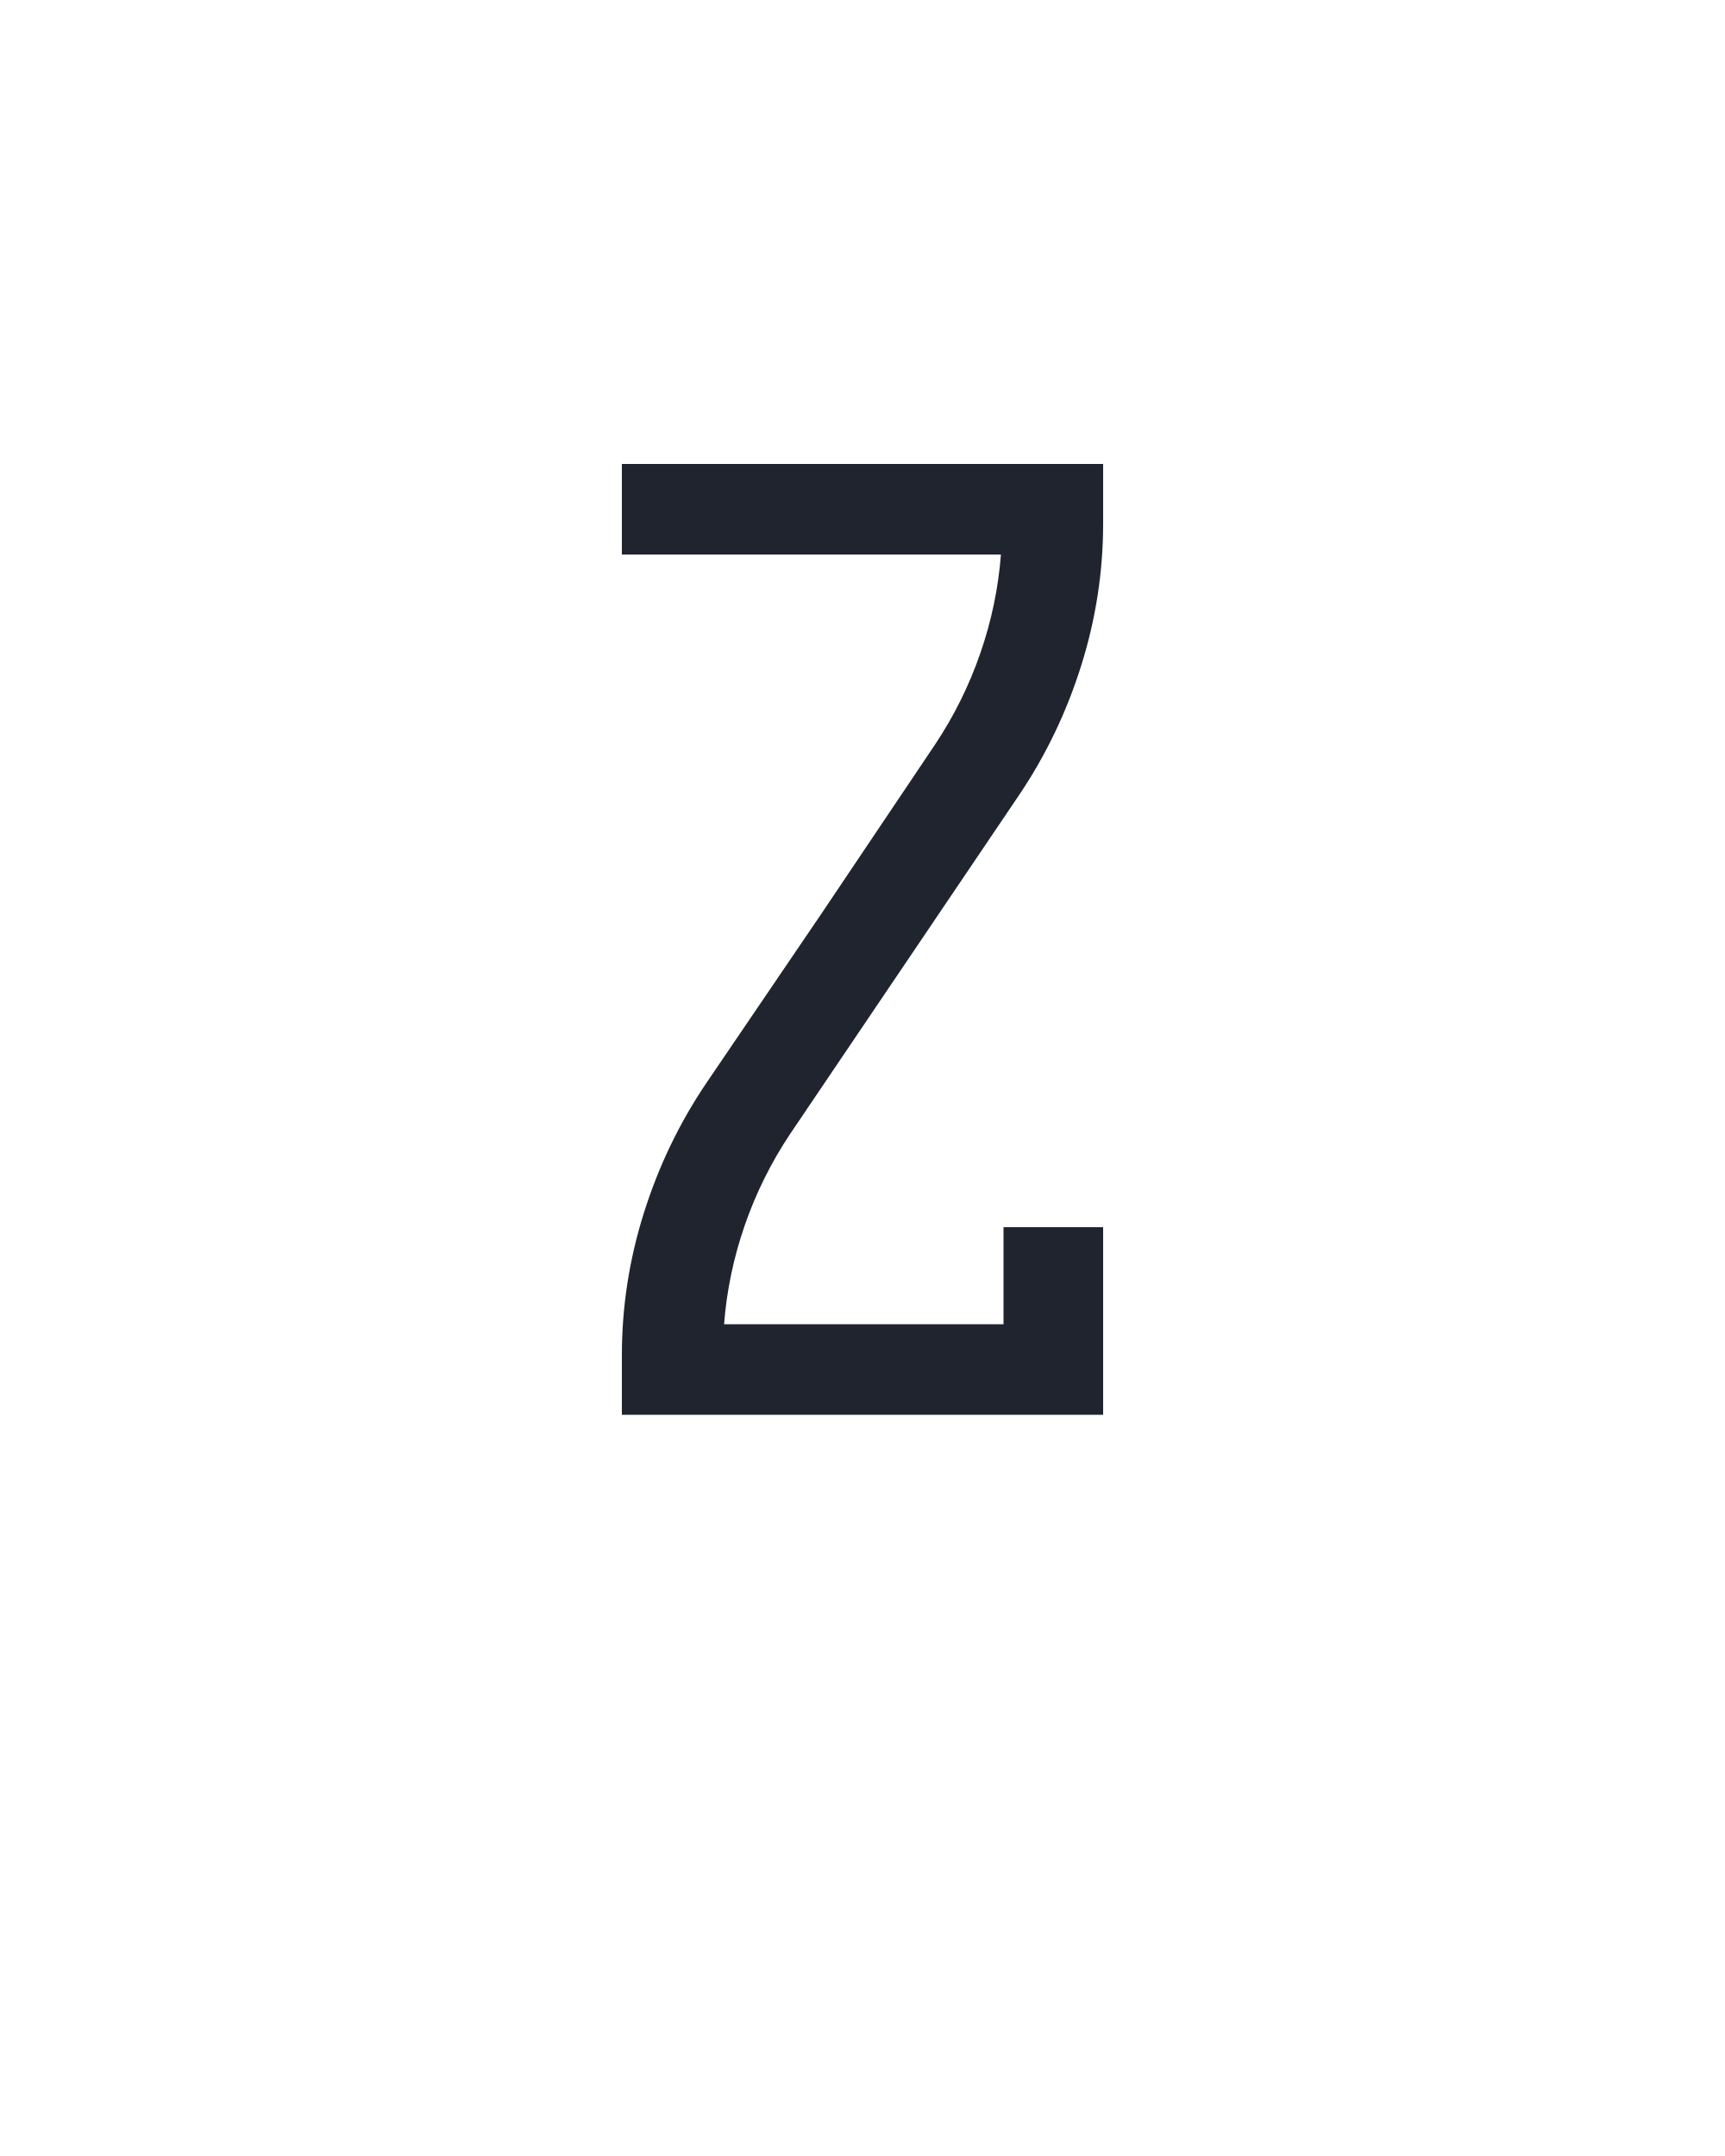
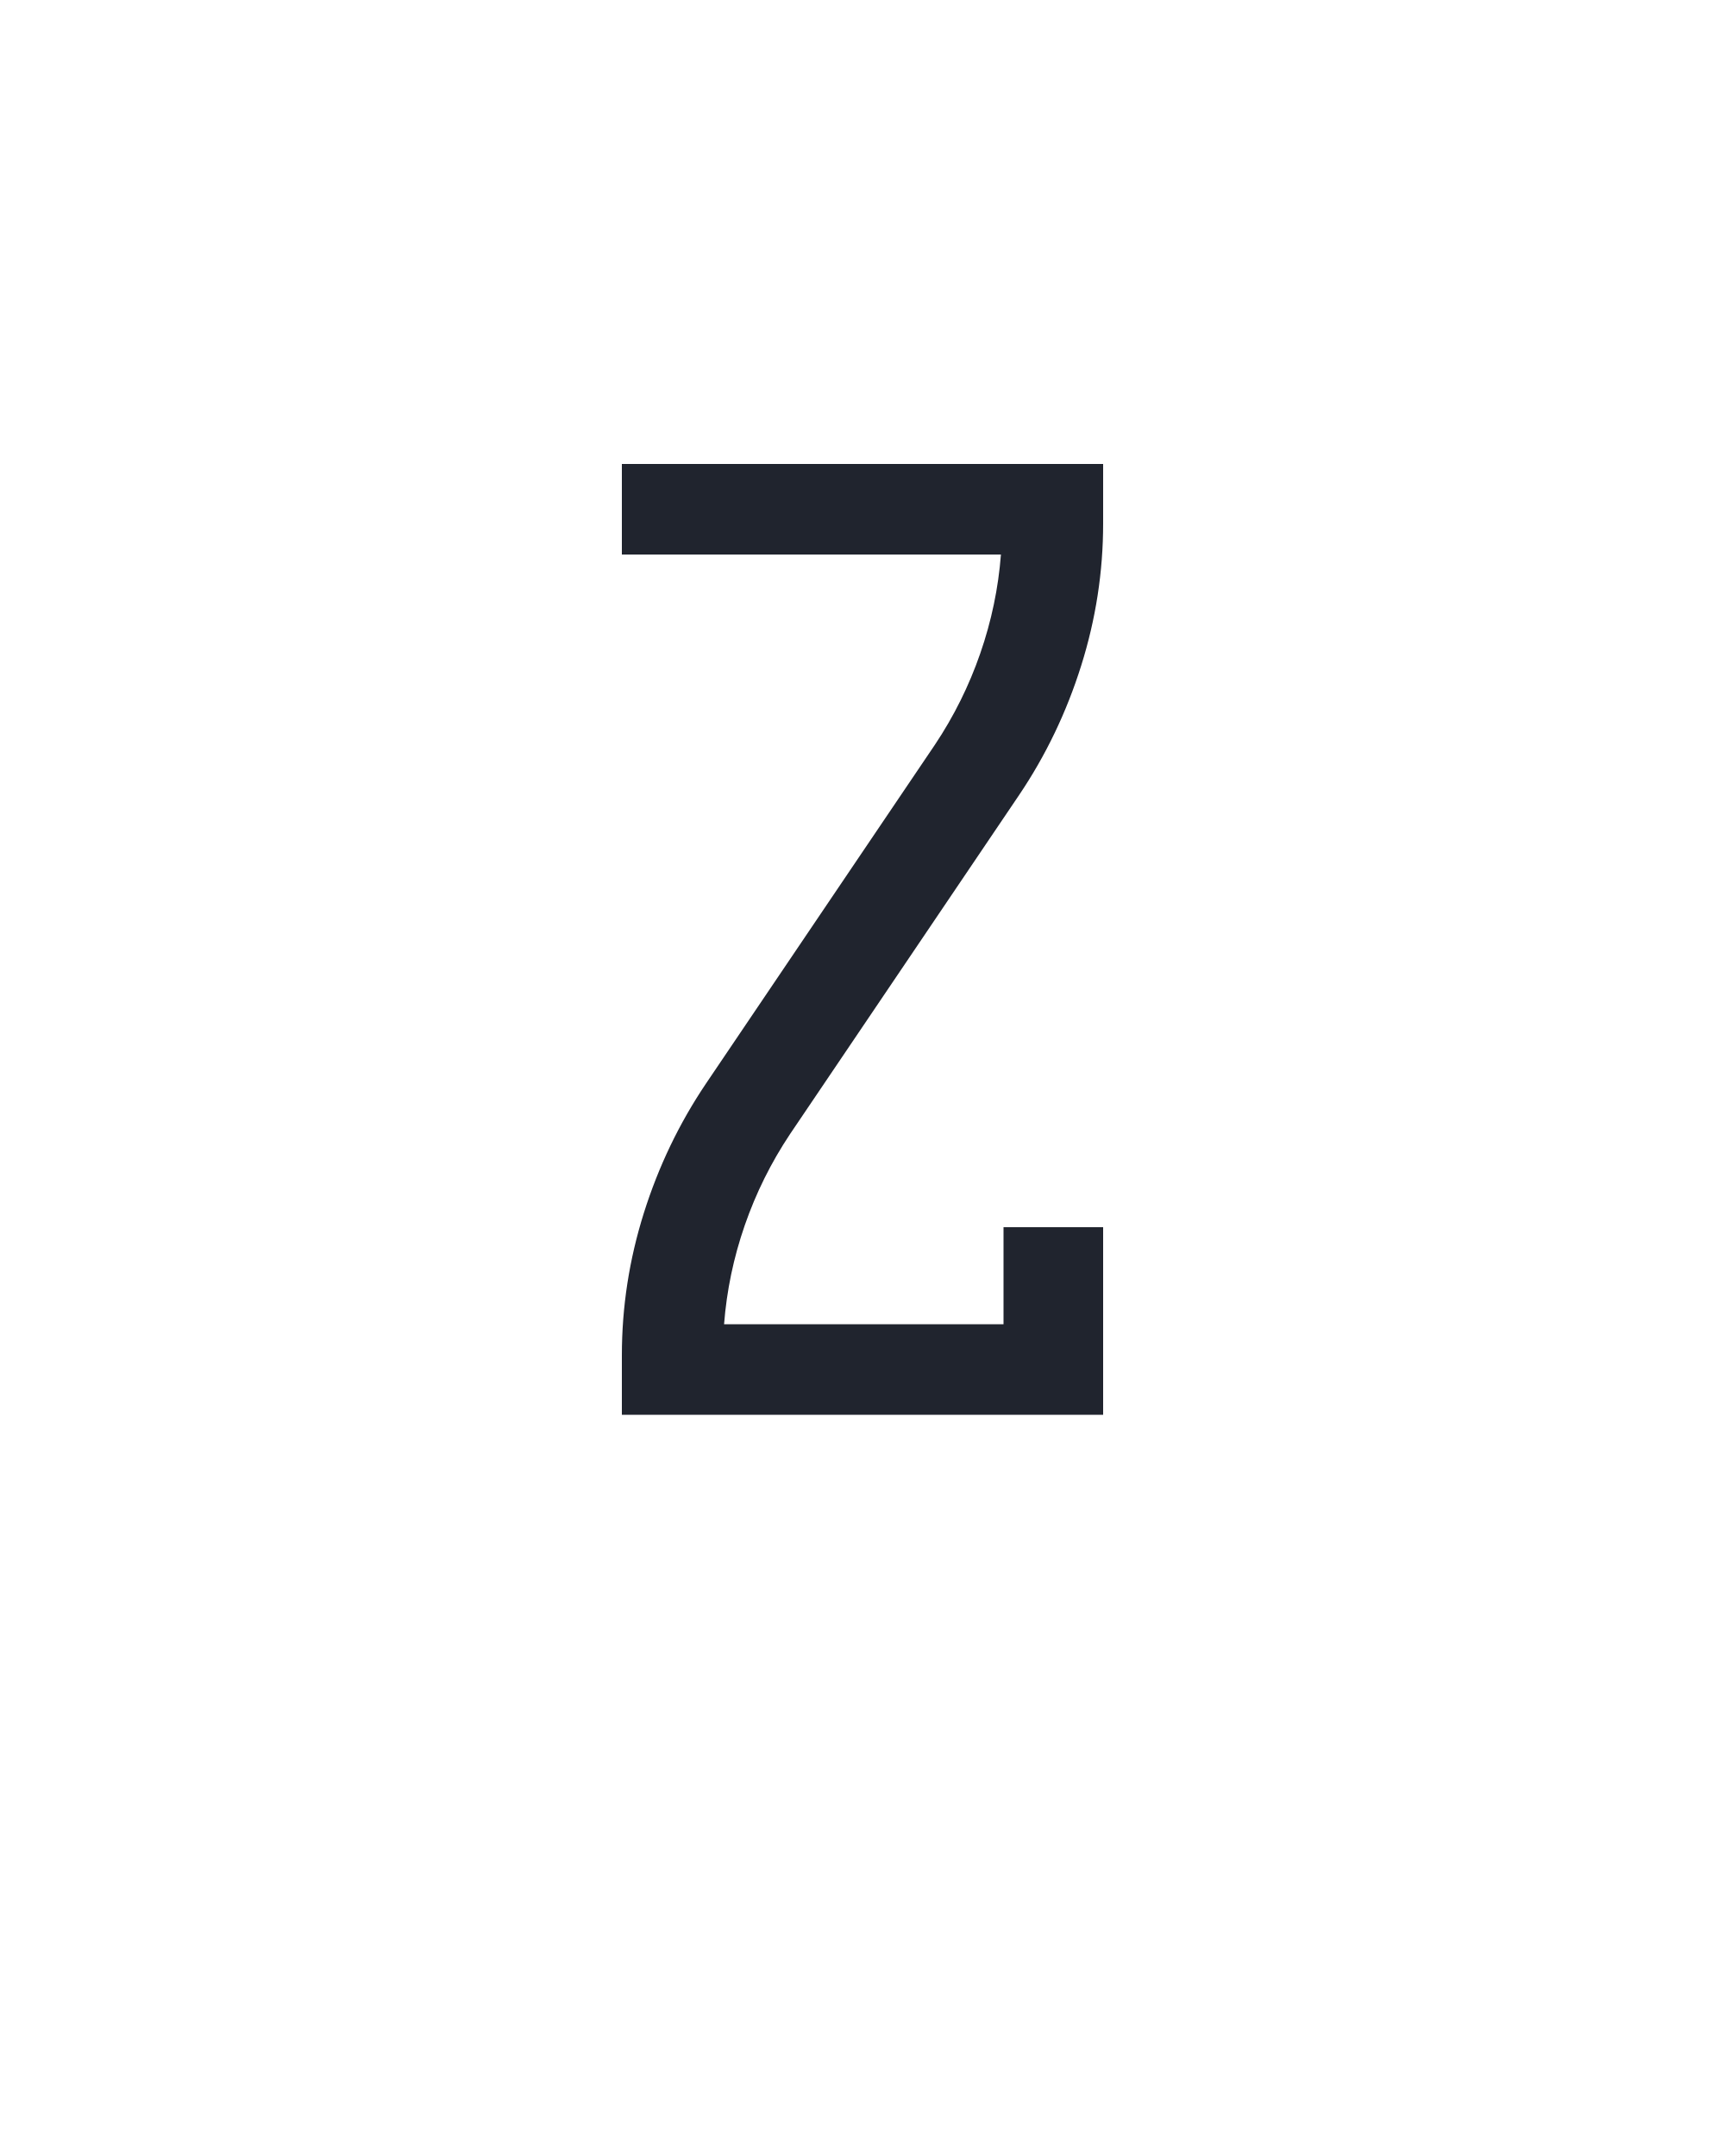
<svg xmlns="http://www.w3.org/2000/svg" height="160" viewBox="0 0 128 160" width="128">
  <defs>
-     <path d="M 64 0 L 64 -46 Q 64 -102 81 -156 Q 98 -210 129 -256 L 218 -387 L 306 -518 Q 328 -551 341 -588.5 Q 354 -626 357 -665 L 64 -665 L 64 -735 L 436 -735 L 436 -689 Q 436 -633 419 -579 Q 402 -525 371 -479 L 194 -217 Q 172 -184 159 -146.5 Q 146 -109 143 -70 L 359 -70 L 359 -145 L 436 -145 L 436 0 Z " id="path1" />
+     <path d="M 64 0 L 64 -46 Q 64 -102 81 -156 Q 98 -210 129 -256 L 306 -518 Q 328 -551 341 -588.5 Q 354 -626 357 -665 L 64 -665 L 64 -735 L 436 -735 L 436 -689 Q 436 -633 419 -579 Q 402 -525 371 -479 L 194 -217 Q 172 -184 159 -146.5 Q 146 -109 143 -70 L 359 -70 L 359 -145 L 436 -145 L 436 0 Z " id="path1" />
  </defs>
  <g>
    <g data-source-text="Z" fill="#20242e" transform="translate(40 104.992) rotate(0) scale(0.09599999)">
      <use href="#path1" transform="translate(0 0)" />
    </g>
  </g>
</svg>
